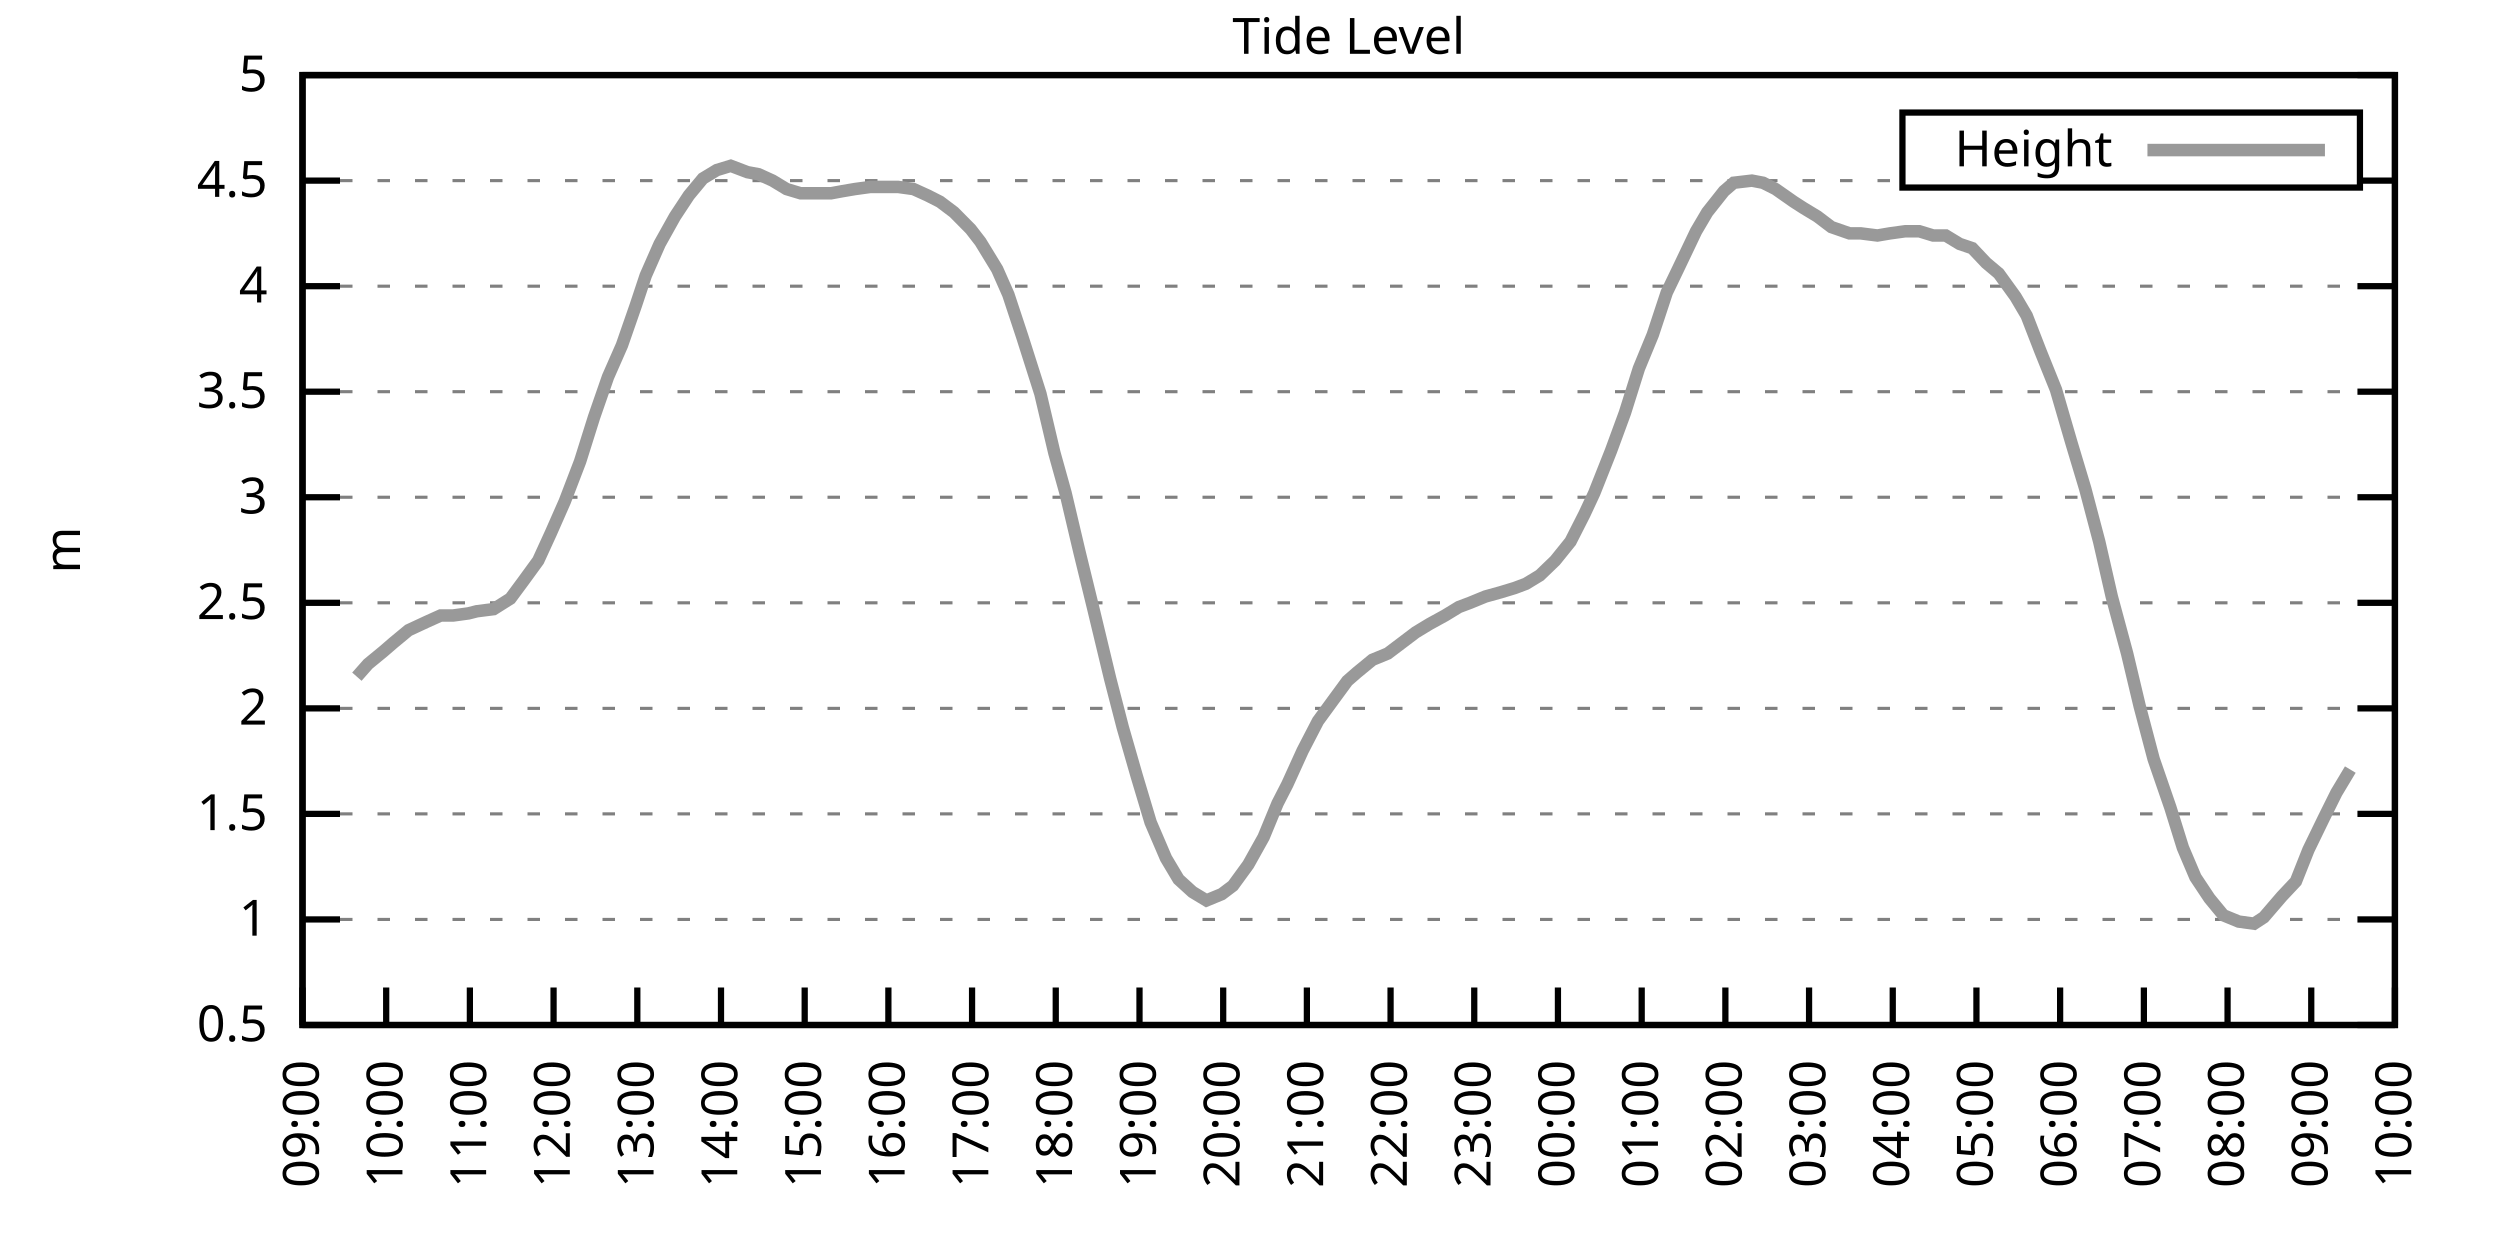
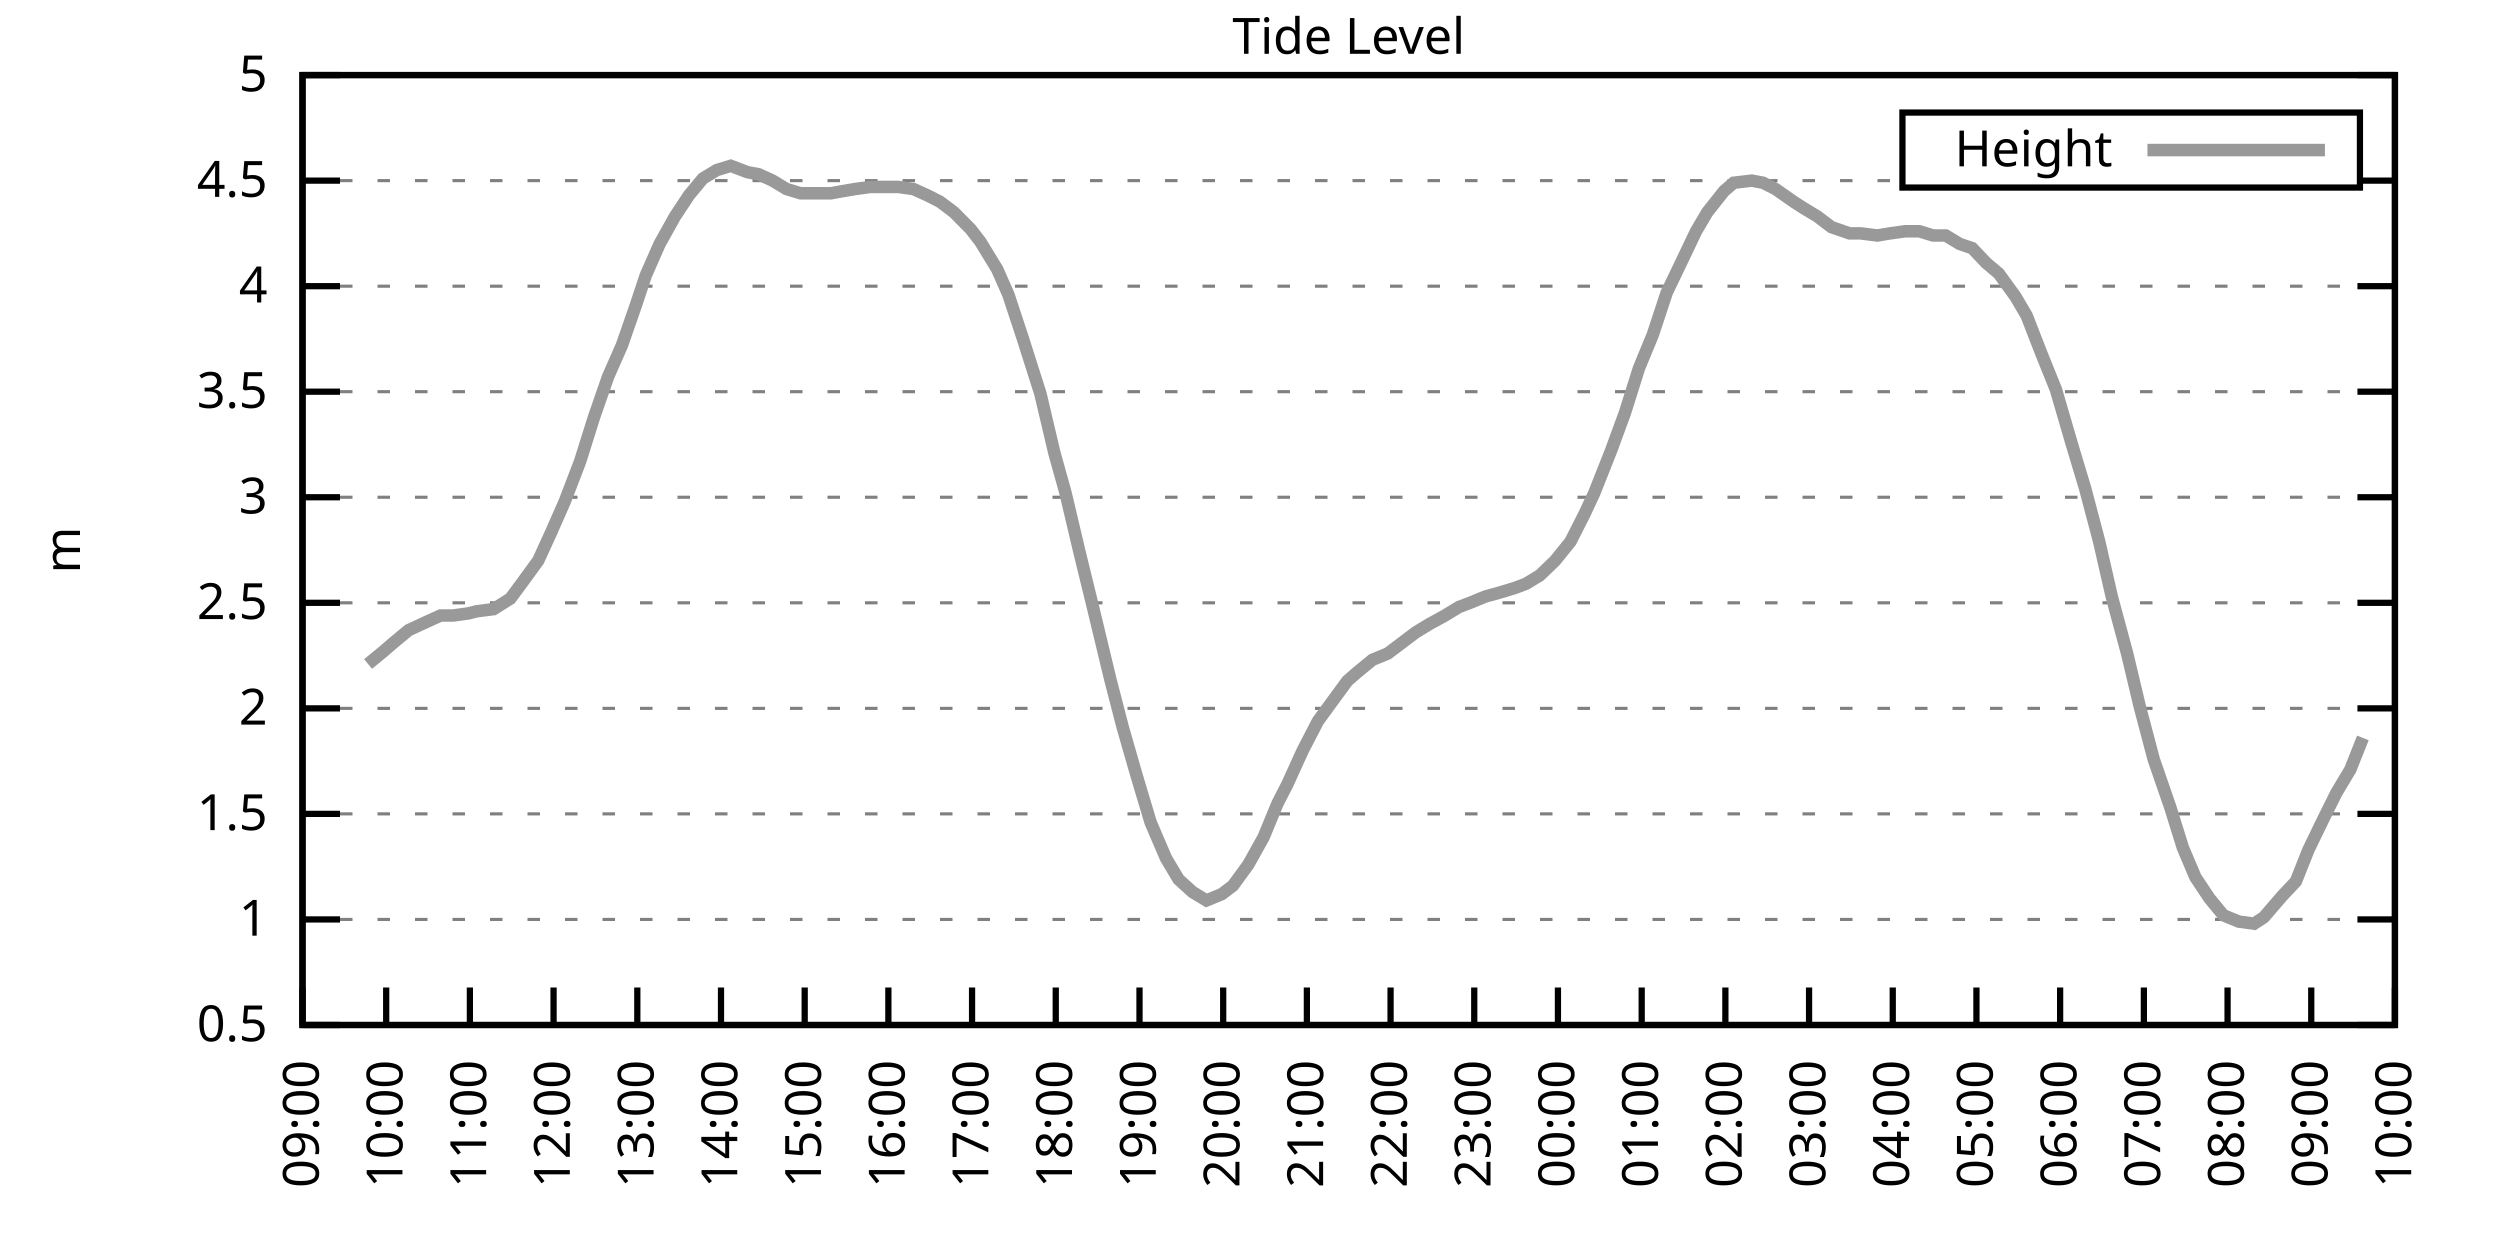
<svg xmlns="http://www.w3.org/2000/svg" xmlns:xlink="http://www.w3.org/1999/xlink" width="400" height="200" viewBox="0 0 400 200">
  <g id="gnuplot_canvas">
    <rect x="0" y="0" width="400" height="200" fill="none" />
    <defs>
      <circle id="gpDot" r="0.5" stroke-width="0.5" stroke="currentColor" />
      <path id="gpPt0" stroke-width="0.333" stroke="currentColor" d="M-1,0 h2 M0,-1 v2" />
      <path id="gpPt1" stroke-width="0.333" stroke="currentColor" d="M-1,-1 L1,1 M1,-1 L-1,1" />
      <path id="gpPt2" stroke-width="0.333" stroke="currentColor" d="M-1,0 L1,0 M0,-1 L0,1 M-1,-1 L1,1 M-1,1 L1,-1" />
      <rect id="gpPt3" stroke-width="0.333" stroke="currentColor" x="-1" y="-1" width="2" height="2" />
      <rect id="gpPt4" stroke-width="0.333" stroke="currentColor" fill="currentColor" x="-1" y="-1" width="2" height="2" />
      <circle id="gpPt5" stroke-width="0.333" stroke="currentColor" cx="0" cy="0" r="1" />
      <use xlink:href="#gpPt5" id="gpPt6" fill="currentColor" stroke="none" />
      <path id="gpPt7" stroke-width="0.333" stroke="currentColor" d="M0,-1.33 L-1.33,0.67 L1.33,0.67 z" />
      <use xlink:href="#gpPt7" id="gpPt8" fill="currentColor" stroke="none" />
      <use xlink:href="#gpPt7" id="gpPt9" stroke="currentColor" transform="rotate(180)" />
      <use xlink:href="#gpPt9" id="gpPt10" fill="currentColor" stroke="none" />
      <use xlink:href="#gpPt3" id="gpPt11" stroke="currentColor" transform="rotate(45)" />
      <use xlink:href="#gpPt11" id="gpPt12" fill="currentColor" stroke="none" />
      <path id="gpPt13" stroke-width="0.333" stroke="currentColor" d="M0,1.330 L1.265,0.411 L0.782,-1.067 L-0.782,-1.076 L-1.265,0.411 z" />
      <use xlink:href="#gpPt13" id="gpPt14" fill="currentColor" stroke="none" />
      <filter id="textbox" filterUnits="objectBoundingBox" x="0" y="0" height="1" width="1">
        <feFlood flood-color="white" flood-opacity="1" result="bgnd" />
        <feComposite in="SourceGraphic" in2="bgnd" operator="atop" />
      </filter>
      <filter id="greybox" filterUnits="objectBoundingBox" x="0" y="0" height="1" width="1">
        <feFlood flood-color="lightgrey" flood-opacity="1" result="grey" />
        <feComposite in="SourceGraphic" in2="grey" operator="atop" />
      </filter>
    </defs>
    <g fill="none" color="white" stroke="currentColor" stroke-width="1.00" stroke-linecap="butt" stroke-linejoin="miter">
</g>
    <g fill="none" color="black" stroke="currentColor" stroke-width="1.00" stroke-linecap="butt" stroke-linejoin="miter">
      <g stroke="none" shape-rendering="crispEdges">
        <polygon fill="rgb(255, 255, 255)" points="48.40,164.00 383.18,164.00 383.18,12.02 48.40,12.02 " />
      </g>
    </g>
    <g fill="none" color="black" stroke="currentColor" stroke-width="1.00" stroke-linecap="butt" stroke-linejoin="miter">
</g>
    <g fill="none" color="black" stroke="black" stroke-width="0.50" stroke-linecap="butt" stroke-linejoin="miter">
</g>
    <g fill="none" color="gray" stroke="currentColor" stroke-width="0.50" stroke-linecap="butt" stroke-linejoin="miter">
      <path stroke="gray" stroke-dasharray="2,4" class="gridline" d="M48.40,164.00 L383.19,164.00  " />
    </g>
    <g fill="none" color="gray" stroke="gray" stroke-width="1.00" stroke-linecap="butt" stroke-linejoin="miter">
</g>
    <g fill="none" color="black" stroke="currentColor" stroke-width="1.00" stroke-linecap="butt" stroke-linejoin="miter">
      <path stroke="black" d="M48.40,164.00 L54.40,164.00 M383.19,164.00 L377.19,164.00  " />
      <g transform="translate(42.80,166.60)" stroke="none" fill="black" font-family="Sans" font-size="8.00" text-anchor="end">
        <text>
          <tspan font-family="Sans"> 0.5</tspan>
        </text>
      </g>
    </g>
    <g fill="none" color="black" stroke="currentColor" stroke-width="1.00" stroke-linecap="butt" stroke-linejoin="miter">
</g>
    <g fill="none" color="black" stroke="black" stroke-width="0.50" stroke-linecap="butt" stroke-linejoin="miter">
</g>
    <g fill="none" color="gray" stroke="currentColor" stroke-width="0.50" stroke-linecap="butt" stroke-linejoin="miter">
      <path stroke="gray" stroke-dasharray="2,4" class="gridline" d="M48.40,147.11 L383.19,147.11  " />
    </g>
    <g fill="none" color="gray" stroke="gray" stroke-width="1.00" stroke-linecap="butt" stroke-linejoin="miter">
</g>
    <g fill="none" color="black" stroke="currentColor" stroke-width="1.00" stroke-linecap="butt" stroke-linejoin="miter">
      <path stroke="black" d="M48.40,147.11 L54.40,147.11 M383.19,147.11 L377.19,147.11  " />
      <g transform="translate(42.80,149.71)" stroke="none" fill="black" font-family="Sans" font-size="8.00" text-anchor="end">
        <text>
          <tspan font-family="Sans"> 1</tspan>
        </text>
      </g>
    </g>
    <g fill="none" color="black" stroke="currentColor" stroke-width="1.00" stroke-linecap="butt" stroke-linejoin="miter">
</g>
    <g fill="none" color="black" stroke="black" stroke-width="0.50" stroke-linecap="butt" stroke-linejoin="miter">
</g>
    <g fill="none" color="gray" stroke="currentColor" stroke-width="0.50" stroke-linecap="butt" stroke-linejoin="miter">
      <path stroke="gray" stroke-dasharray="2,4" class="gridline" d="M48.40,130.22 L383.19,130.22  " />
    </g>
    <g fill="none" color="gray" stroke="gray" stroke-width="1.00" stroke-linecap="butt" stroke-linejoin="miter">
</g>
    <g fill="none" color="black" stroke="currentColor" stroke-width="1.00" stroke-linecap="butt" stroke-linejoin="miter">
      <path stroke="black" d="M48.40,130.22 L54.40,130.22 M383.19,130.22 L377.19,130.22  " />
      <g transform="translate(42.80,132.82)" stroke="none" fill="black" font-family="Sans" font-size="8.00" text-anchor="end">
        <text>
          <tspan font-family="Sans"> 1.5</tspan>
        </text>
      </g>
    </g>
    <g fill="none" color="black" stroke="currentColor" stroke-width="1.00" stroke-linecap="butt" stroke-linejoin="miter">
</g>
    <g fill="none" color="black" stroke="black" stroke-width="0.50" stroke-linecap="butt" stroke-linejoin="miter">
</g>
    <g fill="none" color="gray" stroke="currentColor" stroke-width="0.50" stroke-linecap="butt" stroke-linejoin="miter">
      <path stroke="gray" stroke-dasharray="2,4" class="gridline" d="M48.40,113.34 L383.19,113.34  " />
    </g>
    <g fill="none" color="gray" stroke="gray" stroke-width="1.00" stroke-linecap="butt" stroke-linejoin="miter">
</g>
    <g fill="none" color="black" stroke="currentColor" stroke-width="1.00" stroke-linecap="butt" stroke-linejoin="miter">
      <path stroke="black" d="M48.40,113.34 L54.40,113.34 M383.19,113.34 L377.19,113.34  " />
      <g transform="translate(42.80,115.94)" stroke="none" fill="black" font-family="Sans" font-size="8.00" text-anchor="end">
        <text>
          <tspan font-family="Sans"> 2</tspan>
        </text>
      </g>
    </g>
    <g fill="none" color="black" stroke="currentColor" stroke-width="1.00" stroke-linecap="butt" stroke-linejoin="miter">
</g>
    <g fill="none" color="black" stroke="black" stroke-width="0.50" stroke-linecap="butt" stroke-linejoin="miter">
</g>
    <g fill="none" color="gray" stroke="currentColor" stroke-width="0.50" stroke-linecap="butt" stroke-linejoin="miter">
      <path stroke="gray" stroke-dasharray="2,4" class="gridline" d="M48.40,96.45 L383.19,96.45  " />
    </g>
    <g fill="none" color="gray" stroke="gray" stroke-width="1.00" stroke-linecap="butt" stroke-linejoin="miter">
</g>
    <g fill="none" color="black" stroke="currentColor" stroke-width="1.00" stroke-linecap="butt" stroke-linejoin="miter">
      <path stroke="black" d="M48.40,96.45 L54.40,96.45 M383.19,96.45 L377.19,96.45  " />
      <g transform="translate(42.80,99.05)" stroke="none" fill="black" font-family="Sans" font-size="8.00" text-anchor="end">
        <text>
          <tspan font-family="Sans"> 2.5</tspan>
        </text>
      </g>
    </g>
    <g fill="none" color="black" stroke="currentColor" stroke-width="1.00" stroke-linecap="butt" stroke-linejoin="miter">
</g>
    <g fill="none" color="black" stroke="black" stroke-width="0.50" stroke-linecap="butt" stroke-linejoin="miter">
</g>
    <g fill="none" color="gray" stroke="currentColor" stroke-width="0.50" stroke-linecap="butt" stroke-linejoin="miter">
      <path stroke="gray" stroke-dasharray="2,4" class="gridline" d="M48.40,79.56 L383.19,79.56  " />
    </g>
    <g fill="none" color="gray" stroke="gray" stroke-width="1.00" stroke-linecap="butt" stroke-linejoin="miter">
</g>
    <g fill="none" color="black" stroke="currentColor" stroke-width="1.00" stroke-linecap="butt" stroke-linejoin="miter">
      <path stroke="black" d="M48.40,79.56 L54.40,79.56 M383.19,79.56 L377.19,79.56  " />
      <g transform="translate(42.80,82.16)" stroke="none" fill="black" font-family="Sans" font-size="8.00" text-anchor="end">
        <text>
          <tspan font-family="Sans"> 3</tspan>
        </text>
      </g>
    </g>
    <g fill="none" color="black" stroke="currentColor" stroke-width="1.00" stroke-linecap="butt" stroke-linejoin="miter">
</g>
    <g fill="none" color="black" stroke="black" stroke-width="0.50" stroke-linecap="butt" stroke-linejoin="miter">
</g>
    <g fill="none" color="gray" stroke="currentColor" stroke-width="0.50" stroke-linecap="butt" stroke-linejoin="miter">
      <path stroke="gray" stroke-dasharray="2,4" class="gridline" d="M48.40,62.67 L383.19,62.67  " />
    </g>
    <g fill="none" color="gray" stroke="gray" stroke-width="1.00" stroke-linecap="butt" stroke-linejoin="miter">
</g>
    <g fill="none" color="black" stroke="currentColor" stroke-width="1.00" stroke-linecap="butt" stroke-linejoin="miter">
      <path stroke="black" d="M48.40,62.67 L54.40,62.67 M383.19,62.67 L377.19,62.67  " />
      <g transform="translate(42.80,65.27)" stroke="none" fill="black" font-family="Sans" font-size="8.00" text-anchor="end">
        <text>
          <tspan font-family="Sans"> 3.5</tspan>
        </text>
      </g>
    </g>
    <g fill="none" color="black" stroke="currentColor" stroke-width="1.00" stroke-linecap="butt" stroke-linejoin="miter">
</g>
    <g fill="none" color="black" stroke="black" stroke-width="0.50" stroke-linecap="butt" stroke-linejoin="miter">
</g>
    <g fill="none" color="gray" stroke="currentColor" stroke-width="0.50" stroke-linecap="butt" stroke-linejoin="miter">
      <path stroke="gray" stroke-dasharray="2,4" class="gridline" d="M48.40,45.79 L383.19,45.79  " />
    </g>
    <g fill="none" color="gray" stroke="gray" stroke-width="1.00" stroke-linecap="butt" stroke-linejoin="miter">
</g>
    <g fill="none" color="black" stroke="currentColor" stroke-width="1.00" stroke-linecap="butt" stroke-linejoin="miter">
      <path stroke="black" d="M48.40,45.79 L54.40,45.79 M383.19,45.79 L377.19,45.79  " />
      <g transform="translate(42.80,48.39)" stroke="none" fill="black" font-family="Sans" font-size="8.00" text-anchor="end">
        <text>
          <tspan font-family="Sans"> 4</tspan>
        </text>
      </g>
    </g>
    <g fill="none" color="black" stroke="currentColor" stroke-width="1.00" stroke-linecap="butt" stroke-linejoin="miter">
</g>
    <g fill="none" color="black" stroke="black" stroke-width="0.50" stroke-linecap="butt" stroke-linejoin="miter">
</g>
    <g fill="none" color="gray" stroke="currentColor" stroke-width="0.50" stroke-linecap="butt" stroke-linejoin="miter">
      <path stroke="gray" stroke-dasharray="2,4" class="gridline" d="M48.40,28.90 L304.39,28.90 M377.59,28.90 L383.19,28.90  " />
    </g>
    <g fill="none" color="gray" stroke="gray" stroke-width="1.00" stroke-linecap="butt" stroke-linejoin="miter">
</g>
    <g fill="none" color="black" stroke="currentColor" stroke-width="1.00" stroke-linecap="butt" stroke-linejoin="miter">
      <path stroke="black" d="M48.40,28.90 L54.40,28.90 M383.19,28.90 L377.19,28.90  " />
      <g transform="translate(42.80,31.50)" stroke="none" fill="black" font-family="Sans" font-size="8.00" text-anchor="end">
        <text>
          <tspan font-family="Sans"> 4.5</tspan>
        </text>
      </g>
    </g>
    <g fill="none" color="black" stroke="currentColor" stroke-width="1.00" stroke-linecap="butt" stroke-linejoin="miter">
</g>
    <g fill="none" color="black" stroke="black" stroke-width="0.50" stroke-linecap="butt" stroke-linejoin="miter">
</g>
    <g fill="none" color="gray" stroke="currentColor" stroke-width="0.50" stroke-linecap="butt" stroke-linejoin="miter">
      <path stroke="gray" stroke-dasharray="2,4" class="gridline" d="M48.40,12.01 L383.19,12.01  " />
    </g>
    <g fill="none" color="gray" stroke="gray" stroke-width="1.00" stroke-linecap="butt" stroke-linejoin="miter">
</g>
    <g fill="none" color="black" stroke="currentColor" stroke-width="1.00" stroke-linecap="butt" stroke-linejoin="miter">
      <path stroke="black" d="M48.40,12.01 L54.40,12.01 M383.19,12.01 L377.19,12.01  " />
      <g transform="translate(42.80,14.61)" stroke="none" fill="black" font-family="Sans" font-size="8.00" text-anchor="end">
        <text>
          <tspan font-family="Sans"> 5</tspan>
        </text>
      </g>
    </g>
    <g fill="none" color="black" stroke="currentColor" stroke-width="1.00" stroke-linecap="butt" stroke-linejoin="miter">
      <path stroke="black" d="M48.40,164.00 L48.40,158.00  " />
      <g transform="translate(51.00,169.60) rotate(270.00)" stroke="none" fill="black" font-family="Sans" font-size="8.00" text-anchor="end">
        <text>
          <tspan font-family="Sans">09:00</tspan>
        </text>
      </g>
    </g>
    <g fill="none" color="black" stroke="currentColor" stroke-width="1.00" stroke-linecap="butt" stroke-linejoin="miter">
      <path stroke="black" d="M61.79,164.00 L61.79,158.00  " />
      <g transform="translate(64.39,169.60) rotate(270.00)" stroke="none" fill="black" font-family="Sans" font-size="8.00" text-anchor="end">
        <text>
          <tspan font-family="Sans">10:00</tspan>
        </text>
      </g>
    </g>
    <g fill="none" color="black" stroke="currentColor" stroke-width="1.00" stroke-linecap="butt" stroke-linejoin="miter">
      <path stroke="black" d="M75.18,164.00 L75.18,158.00  " />
      <g transform="translate(77.78,169.60) rotate(270.00)" stroke="none" fill="black" font-family="Sans" font-size="8.00" text-anchor="end">
        <text>
          <tspan font-family="Sans">11:00</tspan>
        </text>
      </g>
    </g>
    <g fill="none" color="black" stroke="currentColor" stroke-width="1.00" stroke-linecap="butt" stroke-linejoin="miter">
      <path stroke="black" d="M88.57,164.00 L88.57,158.00  " />
      <g transform="translate(91.17,169.60) rotate(270.00)" stroke="none" fill="black" font-family="Sans" font-size="8.00" text-anchor="end">
        <text>
          <tspan font-family="Sans">12:00</tspan>
        </text>
      </g>
    </g>
    <g fill="none" color="black" stroke="currentColor" stroke-width="1.00" stroke-linecap="butt" stroke-linejoin="miter">
      <path stroke="black" d="M101.97,164.00 L101.97,158.00  " />
      <g transform="translate(104.57,169.60) rotate(270.00)" stroke="none" fill="black" font-family="Sans" font-size="8.00" text-anchor="end">
        <text>
          <tspan font-family="Sans">13:00</tspan>
        </text>
      </g>
    </g>
    <g fill="none" color="black" stroke="currentColor" stroke-width="1.00" stroke-linecap="butt" stroke-linejoin="miter">
      <path stroke="black" d="M115.36,164.00 L115.36,158.00  " />
      <g transform="translate(117.96,169.60) rotate(270.00)" stroke="none" fill="black" font-family="Sans" font-size="8.00" text-anchor="end">
        <text>
          <tspan font-family="Sans">14:00</tspan>
        </text>
      </g>
    </g>
    <g fill="none" color="black" stroke="currentColor" stroke-width="1.00" stroke-linecap="butt" stroke-linejoin="miter">
      <path stroke="black" d="M128.75,164.00 L128.75,158.00  " />
      <g transform="translate(131.35,169.60) rotate(270.00)" stroke="none" fill="black" font-family="Sans" font-size="8.00" text-anchor="end">
        <text>
          <tspan font-family="Sans">15:00</tspan>
        </text>
      </g>
    </g>
    <g fill="none" color="black" stroke="currentColor" stroke-width="1.00" stroke-linecap="butt" stroke-linejoin="miter">
      <path stroke="black" d="M142.14,164.00 L142.14,158.00  " />
      <g transform="translate(144.74,169.60) rotate(270.00)" stroke="none" fill="black" font-family="Sans" font-size="8.00" text-anchor="end">
        <text>
          <tspan font-family="Sans">16:00</tspan>
        </text>
      </g>
    </g>
    <g fill="none" color="black" stroke="currentColor" stroke-width="1.00" stroke-linecap="butt" stroke-linejoin="miter">
      <path stroke="black" d="M155.53,164.00 L155.53,158.00  " />
      <g transform="translate(158.13,169.60) rotate(270.00)" stroke="none" fill="black" font-family="Sans" font-size="8.00" text-anchor="end">
        <text>
          <tspan font-family="Sans">17:00</tspan>
        </text>
      </g>
    </g>
    <g fill="none" color="black" stroke="currentColor" stroke-width="1.00" stroke-linecap="butt" stroke-linejoin="miter">
      <path stroke="black" d="M168.92,164.00 L168.92,158.00  " />
      <g transform="translate(171.52,169.60) rotate(270.00)" stroke="none" fill="black" font-family="Sans" font-size="8.00" text-anchor="end">
        <text>
          <tspan font-family="Sans">18:00</tspan>
        </text>
      </g>
    </g>
    <g fill="none" color="black" stroke="currentColor" stroke-width="1.00" stroke-linecap="butt" stroke-linejoin="miter">
      <path stroke="black" d="M182.32,164.00 L182.32,158.00  " />
      <g transform="translate(184.92,169.60) rotate(270.00)" stroke="none" fill="black" font-family="Sans" font-size="8.00" text-anchor="end">
        <text>
          <tspan font-family="Sans">19:00</tspan>
        </text>
      </g>
    </g>
    <g fill="none" color="black" stroke="currentColor" stroke-width="1.00" stroke-linecap="butt" stroke-linejoin="miter">
      <path stroke="black" d="M195.71,164.00 L195.71,158.00  " />
      <g transform="translate(198.31,169.60) rotate(270.00)" stroke="none" fill="black" font-family="Sans" font-size="8.00" text-anchor="end">
        <text>
          <tspan font-family="Sans">20:00</tspan>
        </text>
      </g>
    </g>
    <g fill="none" color="black" stroke="currentColor" stroke-width="1.00" stroke-linecap="butt" stroke-linejoin="miter">
      <path stroke="black" d="M209.10,164.00 L209.10,158.00  " />
      <g transform="translate(211.70,169.60) rotate(270.00)" stroke="none" fill="black" font-family="Sans" font-size="8.00" text-anchor="end">
        <text>
          <tspan font-family="Sans">21:00</tspan>
        </text>
      </g>
    </g>
    <g fill="none" color="black" stroke="currentColor" stroke-width="1.00" stroke-linecap="butt" stroke-linejoin="miter">
      <path stroke="black" d="M222.49,164.00 L222.49,158.00  " />
      <g transform="translate(225.09,169.60) rotate(270.00)" stroke="none" fill="black" font-family="Sans" font-size="8.00" text-anchor="end">
        <text>
          <tspan font-family="Sans">22:00</tspan>
        </text>
      </g>
    </g>
    <g fill="none" color="black" stroke="currentColor" stroke-width="1.00" stroke-linecap="butt" stroke-linejoin="miter">
      <path stroke="black" d="M235.88,164.00 L235.88,158.00  " />
      <g transform="translate(238.48,169.60) rotate(270.00)" stroke="none" fill="black" font-family="Sans" font-size="8.00" text-anchor="end">
        <text>
          <tspan font-family="Sans">23:00</tspan>
        </text>
      </g>
    </g>
    <g fill="none" color="black" stroke="currentColor" stroke-width="1.00" stroke-linecap="butt" stroke-linejoin="miter">
      <path stroke="black" d="M249.27,164.00 L249.27,158.00  " />
      <g transform="translate(251.87,169.60) rotate(270.00)" stroke="none" fill="black" font-family="Sans" font-size="8.00" text-anchor="end">
        <text>
          <tspan font-family="Sans">00:00</tspan>
        </text>
      </g>
    </g>
    <g fill="none" color="black" stroke="currentColor" stroke-width="1.00" stroke-linecap="butt" stroke-linejoin="miter">
      <path stroke="black" d="M262.67,164.00 L262.67,158.00  " />
      <g transform="translate(265.27,169.60) rotate(270.00)" stroke="none" fill="black" font-family="Sans" font-size="8.00" text-anchor="end">
        <text>
          <tspan font-family="Sans">01:00</tspan>
        </text>
      </g>
    </g>
    <g fill="none" color="black" stroke="currentColor" stroke-width="1.00" stroke-linecap="butt" stroke-linejoin="miter">
      <path stroke="black" d="M276.06,164.00 L276.06,158.00  " />
      <g transform="translate(278.66,169.60) rotate(270.00)" stroke="none" fill="black" font-family="Sans" font-size="8.00" text-anchor="end">
        <text>
          <tspan font-family="Sans">02:00</tspan>
        </text>
      </g>
    </g>
    <g fill="none" color="black" stroke="currentColor" stroke-width="1.00" stroke-linecap="butt" stroke-linejoin="miter">
      <path stroke="black" d="M289.45,164.00 L289.45,158.00  " />
      <g transform="translate(292.05,169.60) rotate(270.00)" stroke="none" fill="black" font-family="Sans" font-size="8.00" text-anchor="end">
        <text>
          <tspan font-family="Sans">03:00</tspan>
        </text>
      </g>
    </g>
    <g fill="none" color="black" stroke="currentColor" stroke-width="1.00" stroke-linecap="butt" stroke-linejoin="miter">
      <path stroke="black" d="M302.84,164.00 L302.84,158.00  " />
      <g transform="translate(305.44,169.60) rotate(270.00)" stroke="none" fill="black" font-family="Sans" font-size="8.00" text-anchor="end">
        <text>
          <tspan font-family="Sans">04:00</tspan>
        </text>
      </g>
    </g>
    <g fill="none" color="black" stroke="currentColor" stroke-width="1.00" stroke-linecap="butt" stroke-linejoin="miter">
      <path stroke="black" d="M316.23,164.00 L316.23,158.00  " />
      <g transform="translate(318.83,169.60) rotate(270.00)" stroke="none" fill="black" font-family="Sans" font-size="8.00" text-anchor="end">
        <text>
          <tspan font-family="Sans">05:00</tspan>
        </text>
      </g>
    </g>
    <g fill="none" color="black" stroke="currentColor" stroke-width="1.00" stroke-linecap="butt" stroke-linejoin="miter">
      <path stroke="black" d="M329.62,164.00 L329.62,158.00  " />
      <g transform="translate(332.22,169.60) rotate(270.00)" stroke="none" fill="black" font-family="Sans" font-size="8.00" text-anchor="end">
        <text>
          <tspan font-family="Sans">06:00</tspan>
        </text>
      </g>
    </g>
    <g fill="none" color="black" stroke="currentColor" stroke-width="1.00" stroke-linecap="butt" stroke-linejoin="miter">
      <path stroke="black" d="M343.02,164.00 L343.02,158.00  " />
      <g transform="translate(345.62,169.60) rotate(270.00)" stroke="none" fill="black" font-family="Sans" font-size="8.00" text-anchor="end">
        <text>
          <tspan font-family="Sans">07:00</tspan>
        </text>
      </g>
    </g>
    <g fill="none" color="black" stroke="currentColor" stroke-width="1.00" stroke-linecap="butt" stroke-linejoin="miter">
      <path stroke="black" d="M356.41,164.00 L356.41,158.00  " />
      <g transform="translate(359.01,169.60) rotate(270.00)" stroke="none" fill="black" font-family="Sans" font-size="8.00" text-anchor="end">
        <text>
          <tspan font-family="Sans">08:00</tspan>
        </text>
      </g>
    </g>
    <g fill="none" color="black" stroke="currentColor" stroke-width="1.00" stroke-linecap="butt" stroke-linejoin="miter">
      <path stroke="black" d="M369.80,164.00 L369.80,158.00  " />
      <g transform="translate(372.40,169.60) rotate(270.00)" stroke="none" fill="black" font-family="Sans" font-size="8.00" text-anchor="end">
        <text>
          <tspan font-family="Sans">09:00</tspan>
        </text>
      </g>
    </g>
    <g fill="none" color="black" stroke="currentColor" stroke-width="1.00" stroke-linecap="butt" stroke-linejoin="miter">
      <path stroke="black" d="M383.19,164.00 L383.19,158.00  " />
      <g transform="translate(385.79,169.60) rotate(270.00)" stroke="none" fill="black" font-family="Sans" font-size="8.00" text-anchor="end">
        <text>
          <tspan font-family="Sans">10:00</tspan>
        </text>
      </g>
    </g>
    <g fill="none" color="black" stroke="currentColor" stroke-width="1.00" stroke-linecap="butt" stroke-linejoin="miter">
</g>
    <g fill="none" color="black" stroke="currentColor" stroke-width="1.00" stroke-linecap="butt" stroke-linejoin="miter">
      <path stroke="black" d="M48.40,12.01 L48.40,164.00 L383.19,164.00 L383.19,12.01 L48.40,12.01 Z  " />
    </g>
    <g fill="none" color="black" stroke="currentColor" stroke-width="1.00" stroke-linecap="butt" stroke-linejoin="miter">
</g>
    <g fill="none" color="black" stroke="currentColor" stroke-width="1.00" stroke-linecap="butt" stroke-linejoin="miter">
      <path stroke="black" d="M304.39,30.01 L304.39,18.01 L377.59,18.01 L377.59,30.01 L304.39,30.01 Z  " />
    </g>
    <g id="Tide_level_plot_1">
      <g fill="none" color="white" stroke="black" stroke-width="2.00" stroke-linecap="butt" stroke-linejoin="miter">
</g>
      <g fill="none" color="black" stroke="currentColor" stroke-width="2.00" stroke-linecap="butt" stroke-linejoin="miter">
        <g transform="translate(337.99,26.61)" stroke="none" fill="black" font-family="Sans" font-size="8.00" text-anchor="end">
          <text>
            <tspan font-family="Sans">Height</tspan>
          </text>
        </g>
      </g>
      <g fill="none" color="black" stroke="currentColor" stroke-width="2.00" stroke-linecap="butt" stroke-linejoin="miter">
-         <path stroke="rgb(153, 153, 153)" d="M343.59,24.01 L371.99,24.01 M57.10,108.27 L58.89,106.24 L61.35,104.22 L62.91,102.87 L65.36,100.84 L68.26,99.49   L70.50,98.48 L72.50,98.48 L74.96,98.14 L76.30,97.80 L78.98,97.46 L81.66,95.77 L83.66,93.07 L86.12,89.69   L88.13,85.30 L90.36,80.24 L92.82,73.82 L95.05,66.73 L97.28,60.31 L99.51,55.24 L101.74,48.83 L103.31,44.10   L105.54,39.03 L107.99,34.64 L110.22,31.26 L112.46,28.56 L114.69,27.21 L116.92,26.53 L119.60,27.55 L121.38,27.88   L123.62,28.90 L125.85,30.25 L128.08,30.92 L130.31,30.92 L132.99,30.92 L134.78,30.59 L136.78,30.25 L139.24,29.91   L141.69,29.91 L143.70,29.91 L146.16,30.25 L148.39,31.26 L150.40,32.28 L152.63,33.96 L155.31,36.67 L156.87,38.69   L159.55,43.08 L161.34,47.14 L163.57,53.89 L166.47,63.01 L168.70,72.47 L170.49,78.89 L172.72,88.34 L174.95,97.46   L177.63,108.61 L179.64,116.38 L181.87,124.14 L184.10,131.58 L186.56,137.32 L188.57,140.69 L190.80,142.72 L193.03,144.07   L195.48,143.06 L197.27,141.71 L199.73,138.33 L202.18,133.94 L204.41,128.54 L205.97,125.50 L208.43,120.09 L210.88,115.36   L213.34,111.99 L215.57,108.95 L217.13,107.59 L219.59,105.57 L222.04,104.56 L224.28,102.87 L226.51,101.18 L228.74,99.83   L231.20,98.48 L233.43,97.12 L235.21,96.45 L237.67,95.44 L240.12,94.76 L242.36,94.08 L244.14,93.41 L246.37,92.06   L248.83,89.69 L251.28,86.65 L253.51,82.26 L255.08,78.89 L257.76,72.13 L259.99,66.05 L262.22,58.96 L264.45,53.55   L266.68,46.80 L268.47,43.08 L271.37,37.00 L273.16,33.96 L275.83,30.59 L277.40,29.24 L280.30,28.90 L282.08,29.24   L284.09,30.25 L286.99,32.28 L288.56,33.29 L290.79,34.64 L293.02,36.33 L295.92,37.34 L297.71,37.34 L300.39,37.68   L302.39,37.34 L304.85,37.00 L307.08,37.00 L309.31,37.68 L311.32,37.68 L313.55,39.03 L315.56,39.71 L317.79,42.07   L319.80,43.76 L322.48,47.47 L324.27,50.51 L326.50,56.26 L328.95,62.34 L331.41,70.78 L333.64,78.21 L335.87,86.65   L337.88,95.44 L340.34,104.56 L342.35,113.00 L344.58,121.44 L347.26,129.21 L349.26,135.63 L351.27,140.36 L353.51,143.73   L355.74,146.44 L358.19,147.45 L360.65,147.79 L362.21,146.77 L365.11,143.40 L367.34,141.03 L369.35,135.97 L371.81,130.90   L373.82,126.85 L376.05,123.13  " />
+         <path stroke="rgb(153, 153, 153)" d="M343.59,24.01 L371.99,24.01 M58.89,106.24 L61.35,104.22 L62.91,102.87 L65.36,100.84 L68.26,99.49 L70.50,98.48   L72.50,98.48 L74.96,98.14 L76.30,97.80 L78.98,97.46 L81.66,95.77 L83.66,93.07 L86.12,89.69 L88.13,85.30   L90.36,80.24 L92.82,73.82 L95.05,66.73 L97.28,60.31 L99.51,55.24 L101.74,48.83 L103.31,44.10 L105.54,39.03   L107.99,34.64 L110.22,31.26 L112.46,28.56 L114.69,27.21 L116.92,26.53 L119.60,27.55 L121.38,27.88 L123.62,28.90   L125.85,30.25 L128.08,30.92 L130.31,30.92 L132.99,30.92 L134.78,30.59 L136.78,30.25 L139.24,29.91 L141.69,29.91   L143.70,29.91 L146.16,30.25 L148.39,31.26 L150.40,32.28 L152.63,33.96 L155.31,36.67 L156.87,38.69 L159.55,43.08   L161.34,47.14 L163.57,53.89 L166.47,63.01 L168.70,72.47 L170.49,78.89 L172.72,88.34 L174.95,97.46 L177.63,108.61   L179.64,116.38 L181.87,124.14 L184.10,131.58 L186.56,137.32 L188.57,140.69 L190.80,142.72 L193.03,144.07 L195.48,143.06   L197.27,141.71 L199.73,138.33 L202.18,133.94 L204.41,128.54 L205.97,125.50 L208.43,120.09 L210.88,115.36 L213.34,111.99   L215.57,108.95 L217.13,107.59 L219.59,105.57 L222.04,104.56 L224.28,102.87 L226.51,101.18 L228.74,99.83 L231.20,98.48   L233.43,97.12 L235.21,96.45 L237.67,95.44 L240.12,94.76 L242.36,94.08 L244.14,93.41 L246.37,92.06 L248.83,89.69   L251.28,86.65 L253.51,82.26 L255.08,78.89 L257.76,72.13 L259.99,66.05 L262.22,58.96 L264.45,53.55 L266.68,46.80   L268.47,43.08 L271.37,37.00 L273.16,33.96 L275.83,30.59 L277.40,29.24 L280.30,28.90 L282.08,29.24 L284.09,30.25   L286.99,32.28 L288.56,33.29 L290.79,34.64 L293.02,36.33 L295.92,37.34 L297.71,37.34 L300.39,37.68 L302.39,37.34   L304.85,37.00 L307.08,37.00 L309.31,37.68 L311.32,37.68 L313.55,39.03 L315.56,39.71 L317.79,42.07 L319.80,43.76   L322.48,47.47 L324.27,50.51 L326.50,56.26 L328.95,62.34 L331.41,70.78 L333.64,78.21 L335.87,86.65 L337.88,95.44   L340.34,104.56 L342.35,113.00 L344.58,121.44 L347.26,129.21 L349.26,135.63 L351.27,140.36 L353.51,143.73 L355.74,146.44   L358.19,147.45 L360.65,147.79 L362.21,146.77 L365.11,143.40 L367.34,141.03 L369.35,135.97 L371.81,130.90 L373.82,126.85   L376.05,123.13 L378.06,118.07  " />
      </g>
    </g>
    <g fill="none" color="black" stroke="currentColor" stroke-width="2.00" stroke-linecap="butt" stroke-linejoin="miter">
</g>
    <g fill="none" color="black" stroke="black" stroke-width="1.00" stroke-linecap="butt" stroke-linejoin="miter">
</g>
    <g fill="none" color="black" stroke="currentColor" stroke-width="1.00" stroke-linecap="butt" stroke-linejoin="miter">
      <path stroke="black" d="M48.40,12.01 L48.40,164.00 L383.19,164.00 L383.19,12.01 L48.40,12.01 Z  " />
      <g transform="translate(12.80,88.01) rotate(270.00)" stroke="none" fill="black" font-family="Sans" font-size="8.00" text-anchor="middle">
        <text>
          <tspan font-family="Sans">m</tspan>
        </text>
      </g>
    </g>
    <g fill="none" color="black" stroke="currentColor" stroke-width="1.00" stroke-linecap="butt" stroke-linejoin="miter">
</g>
    <g fill="none" color="black" stroke="currentColor" stroke-width="1.00" stroke-linecap="butt" stroke-linejoin="miter">
      <g transform="translate(215.79,8.61)" stroke="none" fill="black" font-family="Sans" font-size="8.00" text-anchor="middle">
        <text>
          <tspan font-family="Sans">Tide Level</tspan>
        </text>
      </g>
    </g>
    <g fill="none" color="black" stroke="currentColor" stroke-width="1.00" stroke-linecap="butt" stroke-linejoin="miter">
</g>
  </g>
</svg>
